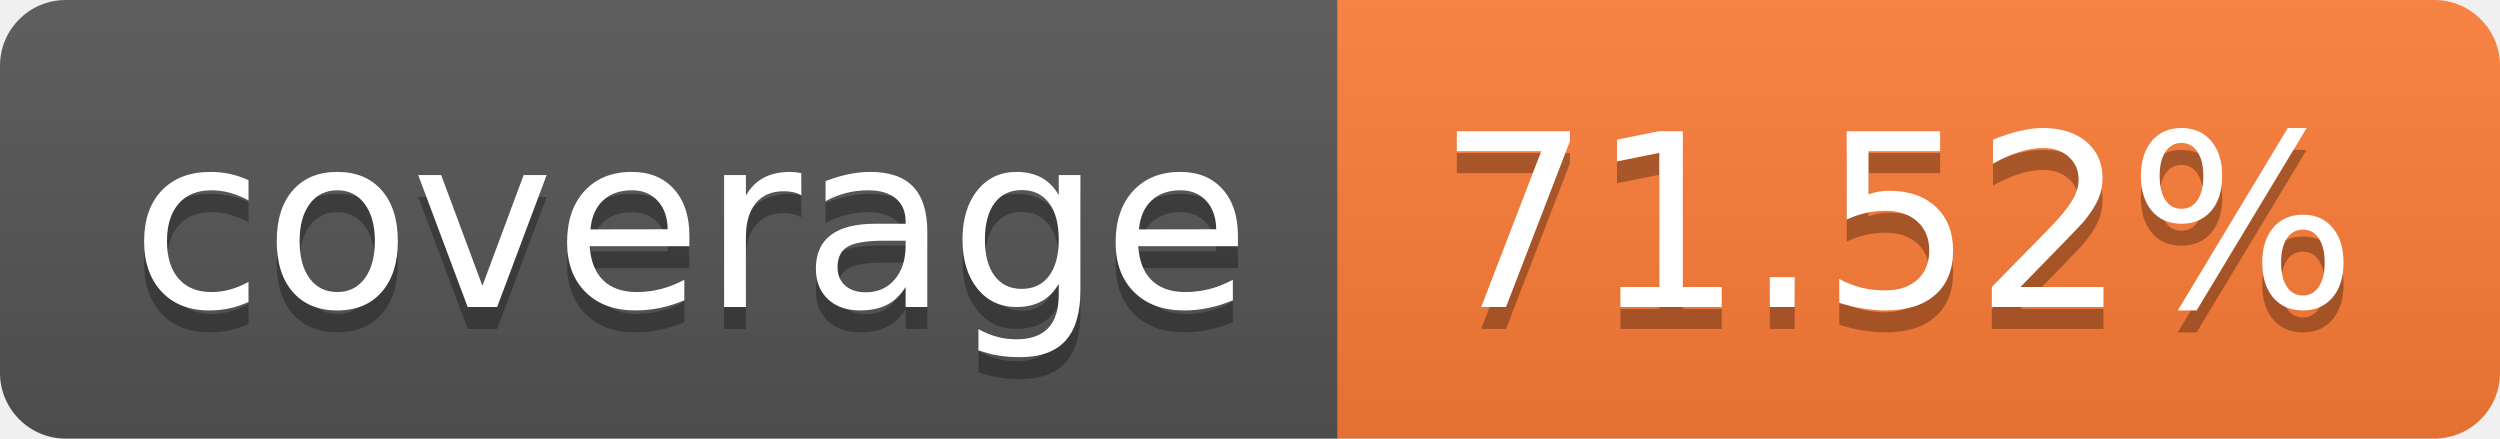
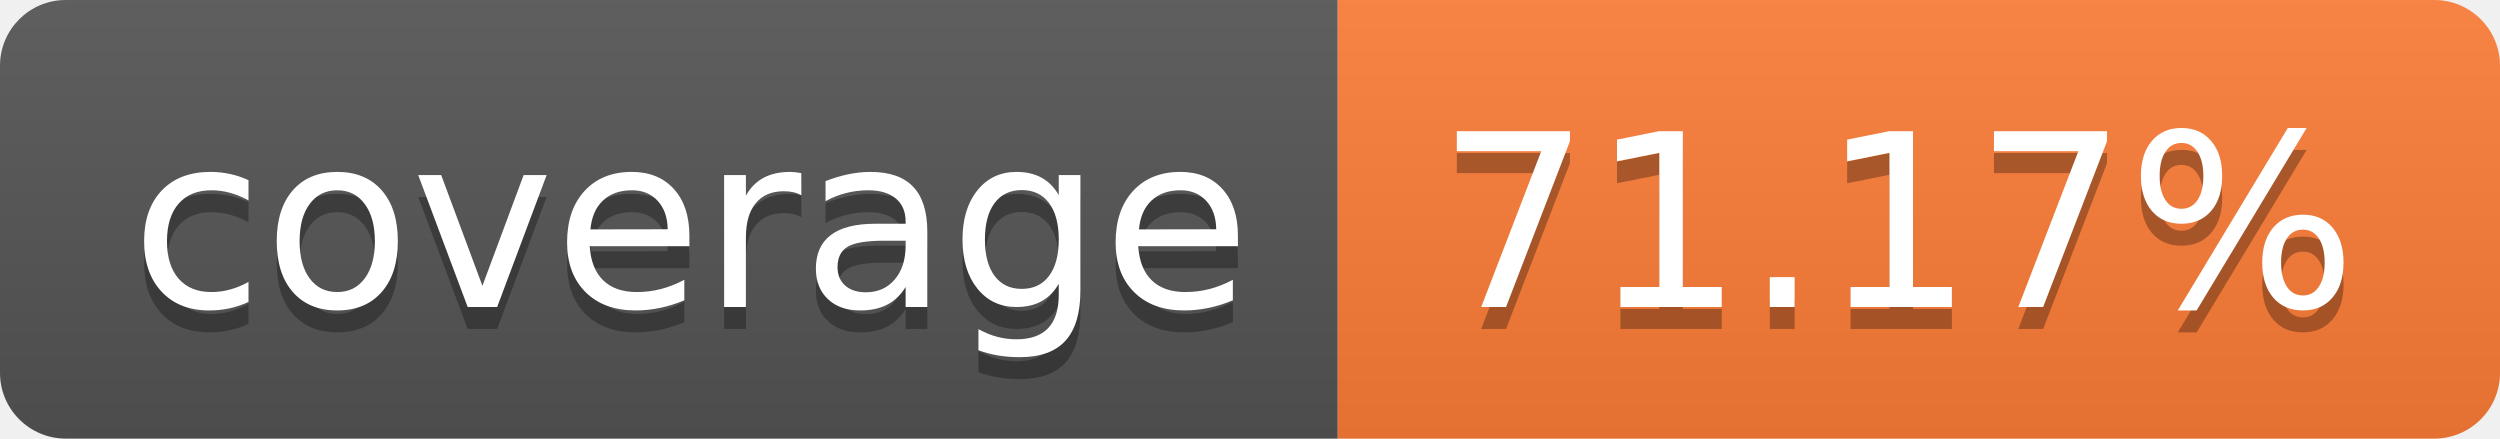
- <svg xmlns="http://www.w3.org/2000/svg" width="114" height="20" role="img" aria-label="coverage: 71.52%">
+ <svg xmlns="http://www.w3.org/2000/svg" width="114" height="20" role="img" aria-label="coverage: 71.17%">
  <linearGradient id="s" x2="0" y2="100%">
    <stop offset="0" stop-color="#bbb" stop-opacity=".1" />
    <stop offset="1" stop-opacity=".1" />
  </linearGradient>
  <clipPath id="r">
    <rect width="114" height="20" rx="3" fill="#fff" />
  </clipPath>
  <g clip-path="url(#r)">
    <rect width="61" height="20" fill="#555" />
    <rect x="61" width="53" height="20" fill="#fe7d37" />
    <rect width="114" height="20" fill="url(#s)" />
  </g>
  <g fill="#fff" text-anchor="middle" font-family="Verdana,Geneva,DejaVu Sans,sans-serif" text-rendering="geometricPrecision" font-size="110">
    <text aria-hidden="true" x="315" y="150" fill="#010101" fill-opacity=".3" transform="scale(.1)" textLength="510">coverage</text>
    <text x="315" y="140" transform="scale(.1)" fill="#fff" textLength="510">coverage</text>
-     <text aria-hidden="true" x="865" y="150" fill="#010101" fill-opacity=".3" transform="scale(.1)" textLength="430">71.52%</text>
-     <text x="865" y="140" transform="scale(.1)" fill="#fff" textLength="430">71.52%</text>
+     <text aria-hidden="true" x="865" y="150" fill="#010101" fill-opacity=".3" transform="scale(.1)" textLength="430">71.17%</text>
+     <text x="865" y="140" transform="scale(.1)" fill="#fff" textLength="430">71.17%</text>
  </g>
</svg>
